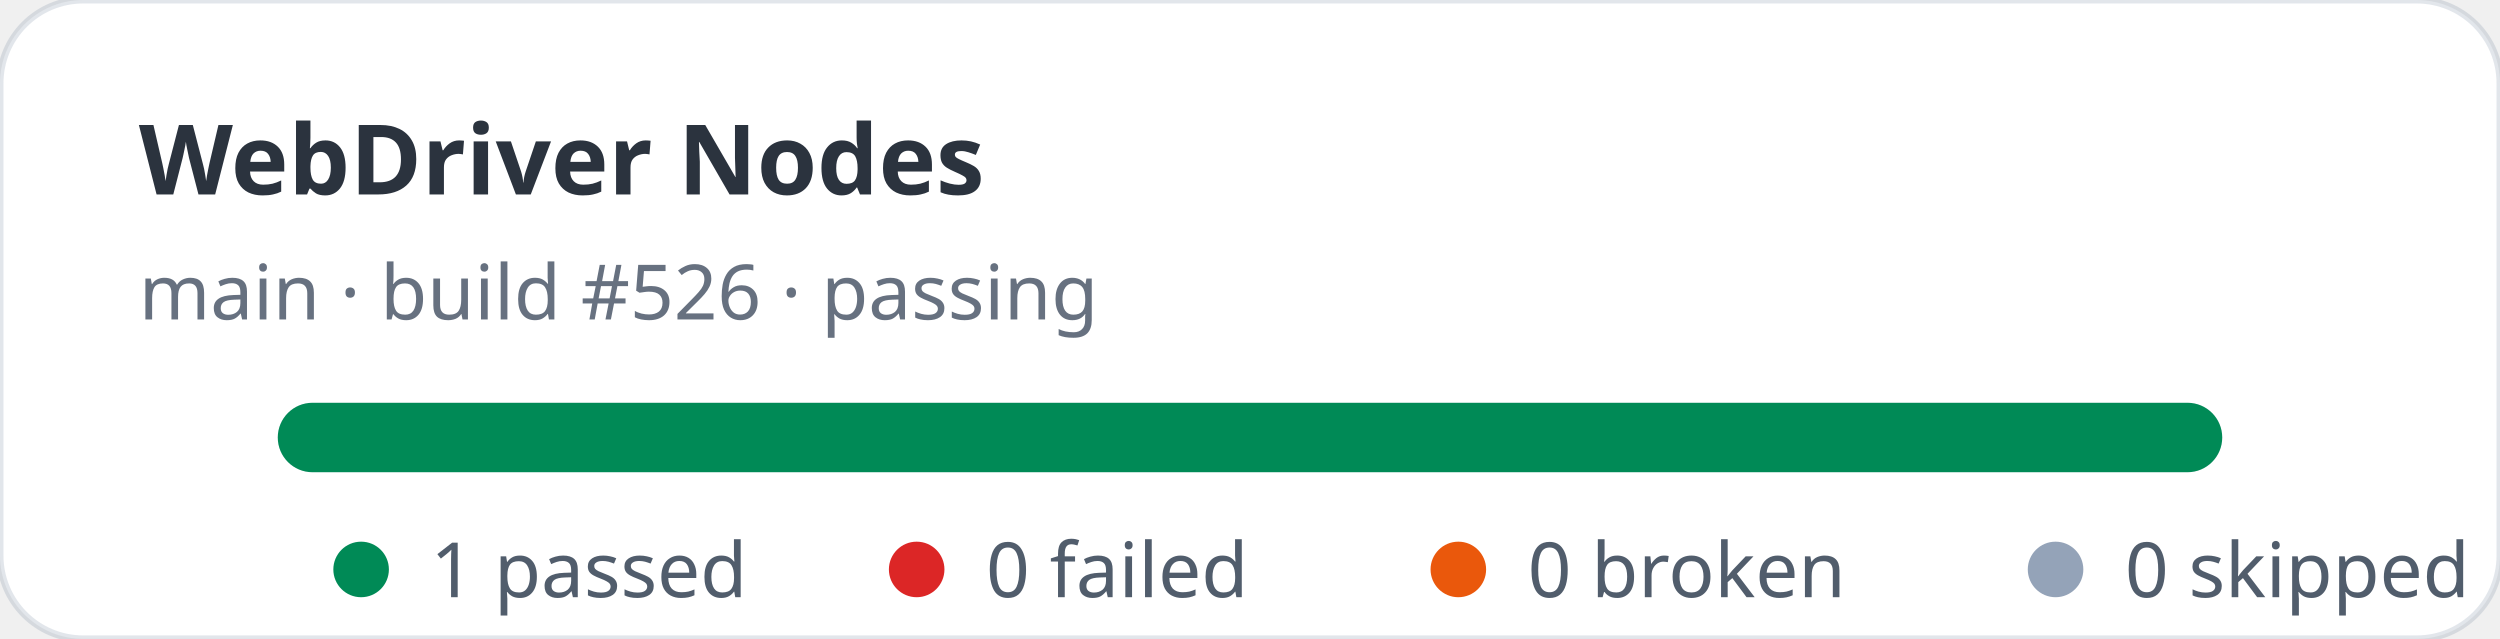
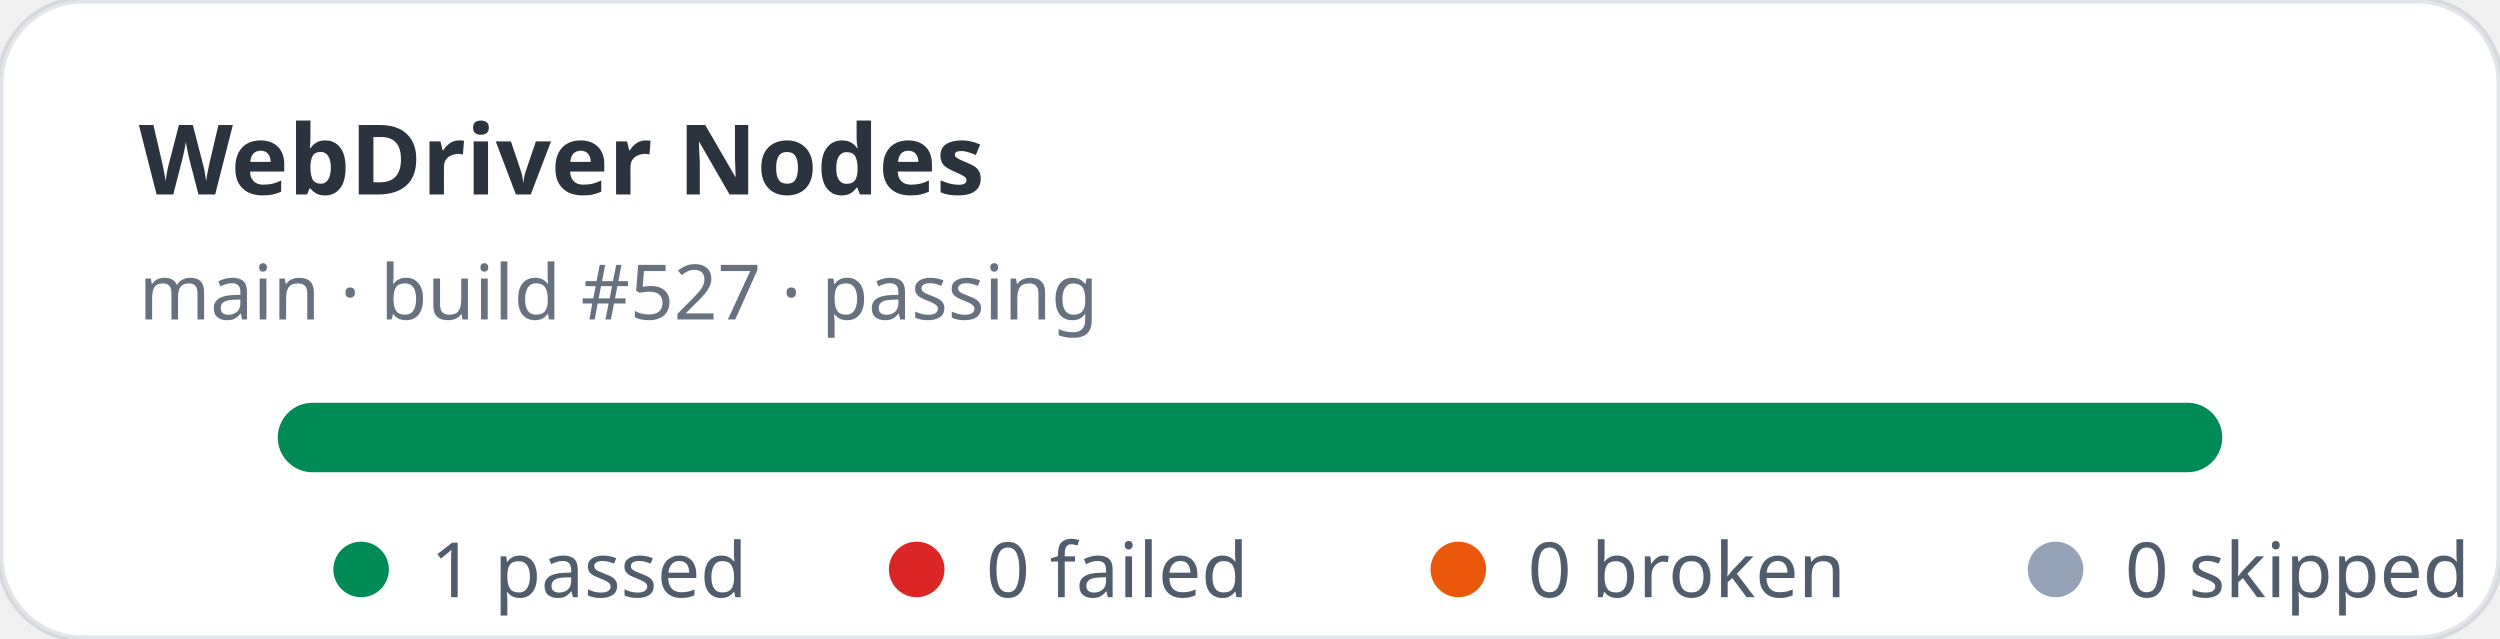
<svg xmlns="http://www.w3.org/2000/svg" width="360" height="92" viewBox="0 0 360 92" role="img" aria-label="WebDriver Nodes stats: 1 passed, 0 failed">
  <rect width="360" height="92" rx="12" fill="#ffffff" stroke="rgba(11,48,86,0.12)" />
  <text x="20" y="28" fill="rgba(1,10,24,0.83)" font-family="ui-sans-serif,system-ui,sans-serif" font-size="14" font-weight="700">WebDriver Nodes</text>
-   <text x="20" y="46" fill="rgba(2,19,44,0.6)" font-family="ui-sans-serif,system-ui,sans-serif" font-size="11">main · build #526 · passing</text>
+   <text x="20" y="46" fill="rgba(2,19,44,0.6)" font-family="ui-sans-serif,system-ui,sans-serif" font-size="11">main · build #527 · passing</text>
  <rect x="40" y="58" width="280" height="10" rx="5" fill="#e2e8f0" />
  <rect x="40" y="58" width="280" height="10" rx="5" fill="#008a56" />
  <g font-family="ui-sans-serif,system-ui,sans-serif" font-size="11" fill="rgba(1,18,40,0.68)">
    <circle cx="52" cy="82" r="4" fill="#008a56" />
    <text x="62" y="86">1 passed</text>
    <circle cx="132" cy="82" r="4" fill="#dc2626" />
    <text x="142" y="86">0 failed</text>
    <circle cx="210" cy="82" r="4" fill="#ea580c" />
    <text x="220" y="86">0 broken</text>
    <circle cx="296" cy="82" r="4" fill="#94a3b8" />
    <text x="306" y="86">0 skipped</text>
  </g>
</svg>
